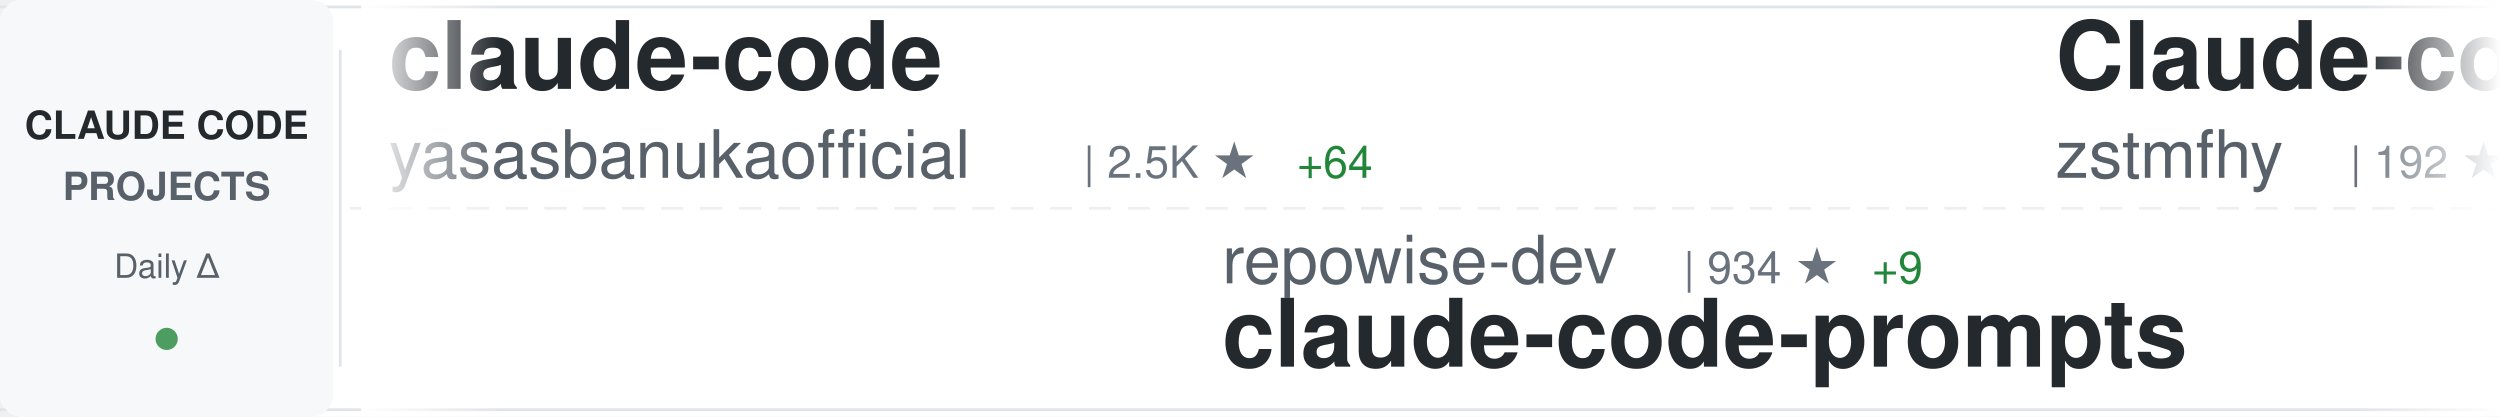
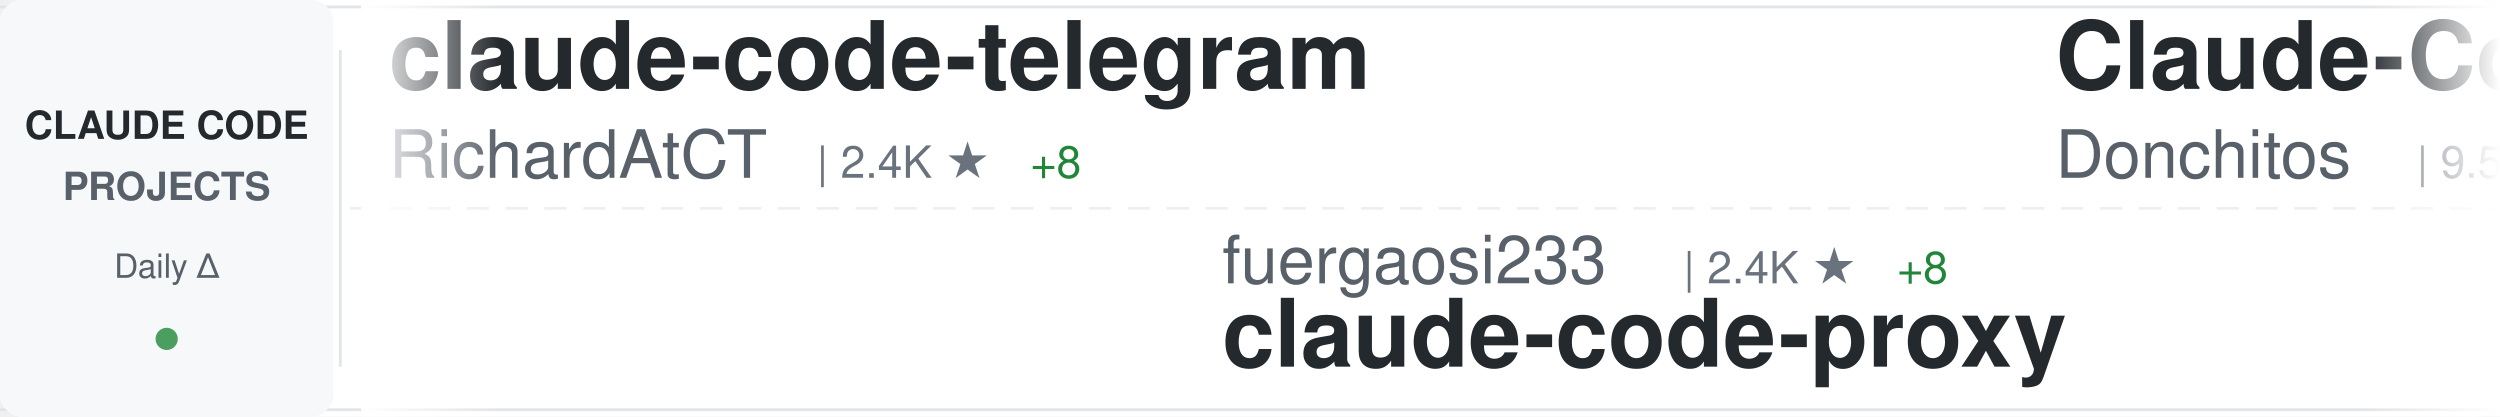
<svg xmlns="http://www.w3.org/2000/svg" width="900" height="150">
  <defs>
    <linearGradient id="awesomeLeftFade" x1="0%" y1="0%" x2="100%" y2="0%">
      <stop offset="0%" style="stop-color:#ffffff;stop-opacity:1" />
      <stop offset="100%" style="stop-color:#ffffff;stop-opacity:0" />
    </linearGradient>
    <linearGradient id="awesomeRightFade" x1="0%" y1="0%" x2="100%" y2="0%">
      <stop offset="0%" style="stop-color:#ffffff;stop-opacity:0" />
      <stop offset="100%" style="stop-color:#ffffff;stop-opacity:1" />
    </linearGradient>
  </defs>
  <rect width="900" height="150" fill="#ffffff" rx="8" />
  <rect x="0" y="2" width="900" height="1" fill="#e1e4e8" />
  <rect x="0" y="147" width="900" height="1" fill="#e1e4e8" />
  <line x1="0" y1="75" x2="900" y2="75" stroke="#e1e4e8" stroke-width="1" stroke-dasharray="8 6" opacity="0.6" />
  <rect x="0" y="0" width="120" height="150" fill="#f6f8fa" rx="8" />
  <text x="60" y="50" font-family="-apple-system, BlinkMacSystemFont, 'Segoe UI', Helvetica, Arial, sans-serif" font-size="14" font-weight="600" fill="#24292e" text-anchor="middle">CLAUDE CODE</text>
  <text x="60" y="72" font-family="-apple-system, BlinkMacSystemFont, 'Segoe UI', Helvetica, Arial, sans-serif" font-size="14" font-weight="600" fill="#586069" text-anchor="middle">PROJECTS</text>
  <text x="60" y="100" font-family="-apple-system, BlinkMacSystemFont, 'Segoe UI', Helvetica, Arial, sans-serif" font-size="12" font-weight="500" fill="#586069" text-anchor="middle">Daily Δ</text>
  <circle cx="60" cy="122" r="4" fill="#22863a" opacity="0.8" />
  <rect x="122" y="18" width="1" height="114" fill="#e1e4e8" />
  <clipPath id="awesomeTickerClip">
    <rect x="130" y="0" width="770" height="150" />
  </clipPath>
  <g clip-path="url(#awesomeTickerClip)">
    <g id="awesomeTickerItems">
      <animateTransform attributeName="transform" attributeType="XML" type="translate" from="0 0" to="-3000 0" dur="54s" repeatCount="indefinite" />
      <g transform="translate(0, 0)">
-         <text x="140" y="32" font-family="-apple-system, BlinkMacSystemFont, 'Segoe UI', Helvetica, Arial, sans-serif" font-size="34" font-weight="600" fill="#24292e">claude-code</text>
-         <text x="140" y="64" font-family="-apple-system, BlinkMacSystemFont, 'Segoe UI', Helvetica, Arial, sans-serif" font-size="24" font-weight="400" fill="#586069">yasasbanukaofficial</text>
-         <text x="390" y="64" font-family="-apple-system, BlinkMacSystemFont, 'Segoe UI', Helvetica, Arial, sans-serif" font-size="16" font-weight="500" fill="#6a737d">| 2.5K ★</text>
-         <text x="467" y="64" font-family="-apple-system, BlinkMacSystemFont, 'Segoe UI', Helvetica, Arial, sans-serif" font-size="16" font-weight="500" fill="#22863a"> +64</text>
+         <text x="140" y="32" font-family="-apple-system, BlinkMacSystemFont, 'Segoe UI', Helvetica, Arial, sans-serif" font-size="34" font-weight="600" fill="#24292e">claude-code-telegram</text>
+         <text x="140" y="64" font-family="-apple-system, BlinkMacSystemFont, 'Segoe UI', Helvetica, Arial, sans-serif" font-size="24" font-weight="400" fill="#586069">RichardAtCT</text>
+         <text x="294" y="64" font-family="-apple-system, BlinkMacSystemFont, 'Segoe UI', Helvetica, Arial, sans-serif" font-size="16" font-weight="500" fill="#6a737d">| 2.4K ★</text>
+         <text x="371" y="64" font-family="-apple-system, BlinkMacSystemFont, 'Segoe UI', Helvetica, Arial, sans-serif" font-size="16" font-weight="500" fill="#22863a"> +8</text>
      </g>
      <g transform="translate(300, 0)">
-         <text x="140" y="102" font-family="-apple-system, BlinkMacSystemFont, 'Segoe UI', Helvetica, Arial, sans-serif" font-size="24" font-weight="400" fill="#586069">repowise-dev</text>
-         <text x="306" y="102" font-family="-apple-system, BlinkMacSystemFont, 'Segoe UI', Helvetica, Arial, sans-serif" font-size="16" font-weight="500" fill="#6a737d">| 934 ★</text>
-         <text x="374" y="102" font-family="-apple-system, BlinkMacSystemFont, 'Segoe UI', Helvetica, Arial, sans-serif" font-size="16" font-weight="500" fill="#22863a"> +9</text>
-         <text x="140" y="132" font-family="-apple-system, BlinkMacSystemFont, 'Segoe UI', Helvetica, Arial, sans-serif" font-size="34" font-weight="600" fill="#24292e">claude-code-prompts</text>
+         <text x="140" y="102" font-family="-apple-system, BlinkMacSystemFont, 'Segoe UI', Helvetica, Arial, sans-serif" font-size="24" font-weight="400" fill="#586069">fuergaosi233</text>
+         <text x="306" y="102" font-family="-apple-system, BlinkMacSystemFont, 'Segoe UI', Helvetica, Arial, sans-serif" font-size="16" font-weight="500" fill="#6a737d">| 2.4K ★</text>
+         <text x="383" y="102" font-family="-apple-system, BlinkMacSystemFont, 'Segoe UI', Helvetica, Arial, sans-serif" font-size="16" font-weight="500" fill="#22863a"> +8</text>
+         <text x="140" y="132" font-family="-apple-system, BlinkMacSystemFont, 'Segoe UI', Helvetica, Arial, sans-serif" font-size="34" font-weight="600" fill="#24292e">claude-code-proxy</text>
      </g>
      <g transform="translate(600, 0)">
-         <text x="140" y="32" font-family="-apple-system, BlinkMacSystemFont, 'Segoe UI', Helvetica, Arial, sans-serif" font-size="34" font-weight="600" fill="#24292e">Claude-code</text>
-         <text x="140" y="64" font-family="-apple-system, BlinkMacSystemFont, 'Segoe UI', Helvetica, Arial, sans-serif" font-size="24" font-weight="400" fill="#586069">zstmfhy</text>
-         <text x="246" y="64" font-family="-apple-system, BlinkMacSystemFont, 'Segoe UI', Helvetica, Arial, sans-serif" font-size="16" font-weight="500" fill="#6a737d">| 192 ★</text>
-         <text x="314" y="64" font-family="-apple-system, BlinkMacSystemFont, 'Segoe UI', Helvetica, Arial, sans-serif" font-size="16" font-weight="500" fill="#22863a"> +1</text>
+         <text x="140" y="32" font-family="-apple-system, BlinkMacSystemFont, 'Segoe UI', Helvetica, Arial, sans-serif" font-size="34" font-weight="600" fill="#24292e">Claude-Code-Game-Studios</text>
+         <text x="140" y="64" font-family="-apple-system, BlinkMacSystemFont, 'Segoe UI', Helvetica, Arial, sans-serif" font-size="24" font-weight="400" fill="#586069">Donchitos</text>
+         <text x="270" y="64" font-family="-apple-system, BlinkMacSystemFont, 'Segoe UI', Helvetica, Arial, sans-serif" font-size="16" font-weight="500" fill="#6a737d">| 9.5K ★</text>
+         <text x="347" y="64" font-family="-apple-system, BlinkMacSystemFont, 'Segoe UI', Helvetica, Arial, sans-serif" font-size="16" font-weight="500" fill="#22863a"> +522</text>
      </g>
      <g transform="translate(900, 0)">
-         <text x="140" y="102" font-family="-apple-system, BlinkMacSystemFont, 'Segoe UI', Helvetica, Arial, sans-serif" font-size="24" font-weight="400" fill="#586069">Windy3f3f3f3f</text>
-         <text x="318" y="102" font-family="-apple-system, BlinkMacSystemFont, 'Segoe UI', Helvetica, Arial, sans-serif" font-size="16" font-weight="500" fill="#6a737d">| 1.8K ★</text>
-         <text x="395" y="102" font-family="-apple-system, BlinkMacSystemFont, 'Segoe UI', Helvetica, Arial, sans-serif" font-size="16" font-weight="500" fill="#22863a"> +34</text>
-         <text x="140" y="132" font-family="-apple-system, BlinkMacSystemFont, 'Segoe UI', Helvetica, Arial, sans-serif" font-size="34" font-weight="600" fill="#24292e">how-claude-code-works</text>
+         <text x="140" y="102" font-family="-apple-system, BlinkMacSystemFont, 'Segoe UI', Helvetica, Arial, sans-serif" font-size="24" font-weight="400" fill="#586069">anthropics</text>
+         <text x="282" y="102" font-family="-apple-system, BlinkMacSystemFont, 'Segoe UI', Helvetica, Arial, sans-serif" font-size="16" font-weight="500" fill="#6a737d">| 113.9K ★</text>
+         <text x="377" y="102" font-family="-apple-system, BlinkMacSystemFont, 'Segoe UI', Helvetica, Arial, sans-serif" font-size="16" font-weight="500" fill="#22863a"> +521</text>
+         <text x="140" y="132" font-family="-apple-system, BlinkMacSystemFont, 'Segoe UI', Helvetica, Arial, sans-serif" font-size="34" font-weight="600" fill="#24292e">claude-code</text>
      </g>
      <g transform="translate(1200, 0)">
+         <text x="140" y="32" font-family="-apple-system, BlinkMacSystemFont, 'Segoe UI', Helvetica, Arial, sans-serif" font-size="34" font-weight="600" fill="#24292e">Claude-Code-x-OpenClaw-G...</text>
+         <text x="140" y="64" font-family="-apple-system, BlinkMacSystemFont, 'Segoe UI', Helvetica, Arial, sans-serif" font-size="24" font-weight="400" fill="#586069">KimYx0207</text>
+         <text x="270" y="64" font-family="-apple-system, BlinkMacSystemFont, 'Segoe UI', Helvetica, Arial, sans-serif" font-size="16" font-weight="500" fill="#6a737d">| 3.3K ★</text>
+         <text x="347" y="64" font-family="-apple-system, BlinkMacSystemFont, 'Segoe UI', Helvetica, Arial, sans-serif" font-size="16" font-weight="500" fill="#22863a"> +23</text>
+       </g>
+       <g transform="translate(1500, 0)">
+         <text x="140" y="102" font-family="-apple-system, BlinkMacSystemFont, 'Segoe UI', Helvetica, Arial, sans-serif" font-size="24" font-weight="400" fill="#586069">rohitg00</text>
+         <text x="258" y="102" font-family="-apple-system, BlinkMacSystemFont, 'Segoe UI', Helvetica, Arial, sans-serif" font-size="16" font-weight="500" fill="#6a737d">| 1.3K ★</text>
+         <text x="335" y="102" font-family="-apple-system, BlinkMacSystemFont, 'Segoe UI', Helvetica, Arial, sans-serif" font-size="16" font-weight="500" fill="#22863a"> +27</text>
+         <text x="140" y="132" font-family="-apple-system, BlinkMacSystemFont, 'Segoe UI', Helvetica, Arial, sans-serif" font-size="34" font-weight="600" fill="#24292e">awesome-claude-code-tool...</text>
+       </g>
+       <g transform="translate(1800, 0)">
+         <text x="140" y="32" font-family="-apple-system, BlinkMacSystemFont, 'Segoe UI', Helvetica, Arial, sans-serif" font-size="34" font-weight="600" fill="#24292e">Claude-Code-Source-Study</text>
+         <text x="140" y="64" font-family="-apple-system, BlinkMacSystemFont, 'Segoe UI', Helvetica, Arial, sans-serif" font-size="24" font-weight="400" fill="#586069">luyao618</text>
+         <text x="258" y="64" font-family="-apple-system, BlinkMacSystemFont, 'Segoe UI', Helvetica, Arial, sans-serif" font-size="16" font-weight="500" fill="#6a737d">| 1.1K ★</text>
+         <text x="335" y="64" font-family="-apple-system, BlinkMacSystemFont, 'Segoe UI', Helvetica, Arial, sans-serif" font-size="16" font-weight="500" fill="#22863a"> +13</text>
+       </g>
+       <g transform="translate(2100, 0)">
+         <text x="140" y="102" font-family="-apple-system, BlinkMacSystemFont, 'Segoe UI', Helvetica, Arial, sans-serif" font-size="24" font-weight="400" fill="#586069">disler</text>
+         <text x="234" y="102" font-family="-apple-system, BlinkMacSystemFont, 'Segoe UI', Helvetica, Arial, sans-serif" font-size="16" font-weight="500" fill="#6a737d">| 3.5K ★</text>
+         <text x="311" y="102" font-family="-apple-system, BlinkMacSystemFont, 'Segoe UI', Helvetica, Arial, sans-serif" font-size="16" font-weight="500" fill="#22863a"> +1</text>
+         <text x="140" y="132" font-family="-apple-system, BlinkMacSystemFont, 'Segoe UI', Helvetica, Arial, sans-serif" font-size="34" font-weight="600" fill="#24292e">claude-code-hooks-master...</text>
+       </g>
+       <g transform="translate(2400, 0)">
+         <text x="140" y="32" font-family="-apple-system, BlinkMacSystemFont, 'Segoe UI', Helvetica, Arial, sans-serif" font-size="34" font-weight="600" fill="#24292e">claude-code-spec-workflo...</text>
+         <text x="140" y="64" font-family="-apple-system, BlinkMacSystemFont, 'Segoe UI', Helvetica, Arial, sans-serif" font-size="24" font-weight="400" fill="#586069">Pimzino</text>
+         <text x="246" y="64" font-family="-apple-system, BlinkMacSystemFont, 'Segoe UI', Helvetica, Arial, sans-serif" font-size="16" font-weight="500" fill="#6a737d">| 3.6K ★</text>
+         <text x="323" y="64" font-family="-apple-system, BlinkMacSystemFont, 'Segoe UI', Helvetica, Arial, sans-serif" font-size="16" font-weight="500" fill="#22863a"> +6</text>
+       </g>
+       <g transform="translate(2700, 0)">
+         <text x="140" y="102" font-family="-apple-system, BlinkMacSystemFont, 'Segoe UI', Helvetica, Arial, sans-serif" font-size="24" font-weight="400" fill="#586069">diet103</text>
+         <text x="246" y="102" font-family="-apple-system, BlinkMacSystemFont, 'Segoe UI', Helvetica, Arial, sans-serif" font-size="16" font-weight="500" fill="#6a737d">| 9.5K ★</text>
+         <text x="323" y="102" font-family="-apple-system, BlinkMacSystemFont, 'Segoe UI', Helvetica, Arial, sans-serif" font-size="16" font-weight="500" fill="#22863a"> +8</text>
+         <text x="140" y="132" font-family="-apple-system, BlinkMacSystemFont, 'Segoe UI', Helvetica, Arial, sans-serif" font-size="34" font-weight="600" fill="#24292e">claude-code-infrastructu...</text>
+       </g>
+       <g transform="translate(3000, 0)">
+         <text x="140" y="32" font-family="-apple-system, BlinkMacSystemFont, 'Segoe UI', Helvetica, Arial, sans-serif" font-size="34" font-weight="600" fill="#24292e">claude-code-telegram</text>
+         <text x="140" y="64" font-family="-apple-system, BlinkMacSystemFont, 'Segoe UI', Helvetica, Arial, sans-serif" font-size="24" font-weight="400" fill="#586069">RichardAtCT</text>
+         <text x="294" y="64" font-family="-apple-system, BlinkMacSystemFont, 'Segoe UI', Helvetica, Arial, sans-serif" font-size="16" font-weight="500" fill="#6a737d">| 2.4K ★</text>
+         <text x="371" y="64" font-family="-apple-system, BlinkMacSystemFont, 'Segoe UI', Helvetica, Arial, sans-serif" font-size="16" font-weight="500" fill="#22863a"> +8</text>
+       </g>
+       <g transform="translate(3300, 0)">
+         <text x="140" y="102" font-family="-apple-system, BlinkMacSystemFont, 'Segoe UI', Helvetica, Arial, sans-serif" font-size="24" font-weight="400" fill="#586069">fuergaosi233</text>
+         <text x="306" y="102" font-family="-apple-system, BlinkMacSystemFont, 'Segoe UI', Helvetica, Arial, sans-serif" font-size="16" font-weight="500" fill="#6a737d">| 2.4K ★</text>
+         <text x="383" y="102" font-family="-apple-system, BlinkMacSystemFont, 'Segoe UI', Helvetica, Arial, sans-serif" font-size="16" font-weight="500" fill="#22863a"> +8</text>
+         <text x="140" y="132" font-family="-apple-system, BlinkMacSystemFont, 'Segoe UI', Helvetica, Arial, sans-serif" font-size="34" font-weight="600" fill="#24292e">claude-code-proxy</text>
+       </g>
+       <g transform="translate(3600, 0)">
        <text x="140" y="32" font-family="-apple-system, BlinkMacSystemFont, 'Segoe UI', Helvetica, Arial, sans-serif" font-size="34" font-weight="600" fill="#24292e">Claude-Code-Game-Studios</text>
        <text x="140" y="64" font-family="-apple-system, BlinkMacSystemFont, 'Segoe UI', Helvetica, Arial, sans-serif" font-size="24" font-weight="400" fill="#586069">Donchitos</text>
-         <text x="270" y="64" font-family="-apple-system, BlinkMacSystemFont, 'Segoe UI', Helvetica, Arial, sans-serif" font-size="16" font-weight="500" fill="#6a737d">| 9.2K ★</text>
-         <text x="347" y="64" font-family="-apple-system, BlinkMacSystemFont, 'Segoe UI', Helvetica, Arial, sans-serif" font-size="16" font-weight="500" fill="#22863a"> +427</text>
-       </g>
-       <g transform="translate(1500, 0)">
-         <text x="140" y="102" font-family="-apple-system, BlinkMacSystemFont, 'Segoe UI', Helvetica, Arial, sans-serif" font-size="24" font-weight="400" fill="#586069">LING71671</text>
-         <text x="270" y="102" font-family="-apple-system, BlinkMacSystemFont, 'Segoe UI', Helvetica, Arial, sans-serif" font-size="16" font-weight="500" fill="#6a737d">| 742 ★</text>
-         <text x="338" y="102" font-family="-apple-system, BlinkMacSystemFont, 'Segoe UI', Helvetica, Arial, sans-serif" font-size="16" font-weight="500" fill="#22863a"> +8</text>
-         <text x="140" y="132" font-family="-apple-system, BlinkMacSystemFont, 'Segoe UI', Helvetica, Arial, sans-serif" font-size="34" font-weight="600" fill="#24292e">Open-ClaudeCode</text>
-       </g>
-       <g transform="translate(1800, 0)">
-         <text x="140" y="32" font-family="-apple-system, BlinkMacSystemFont, 'Segoe UI', Helvetica, Arial, sans-serif" font-size="34" font-weight="600" fill="#24292e">claude-code-action</text>
-         <text x="140" y="64" font-family="-apple-system, BlinkMacSystemFont, 'Segoe UI', Helvetica, Arial, sans-serif" font-size="24" font-weight="400" fill="#586069">anthropics</text>
-         <text x="282" y="64" font-family="-apple-system, BlinkMacSystemFont, 'Segoe UI', Helvetica, Arial, sans-serif" font-size="16" font-weight="500" fill="#6a737d">| 7.1K ★</text>
-         <text x="359" y="64" font-family="-apple-system, BlinkMacSystemFont, 'Segoe UI', Helvetica, Arial, sans-serif" font-size="16" font-weight="500" fill="#22863a"> +16</text>
-       </g>
-       <g transform="translate(2100, 0)">
-         <text x="140" y="102" font-family="-apple-system, BlinkMacSystemFont, 'Segoe UI', Helvetica, Arial, sans-serif" font-size="24" font-weight="400" fill="#586069">FlorianBruniaux</text>
-         <text x="342" y="102" font-family="-apple-system, BlinkMacSystemFont, 'Segoe UI', Helvetica, Arial, sans-serif" font-size="16" font-weight="500" fill="#6a737d">| 3.4K ★</text>
-         <text x="419" y="102" font-family="-apple-system, BlinkMacSystemFont, 'Segoe UI', Helvetica, Arial, sans-serif" font-size="16" font-weight="500" fill="#22863a"> +112</text>
-         <text x="140" y="132" font-family="-apple-system, BlinkMacSystemFont, 'Segoe UI', Helvetica, Arial, sans-serif" font-size="34" font-weight="600" fill="#24292e">claude-code-ultimate-gui...</text>
-       </g>
-       <g transform="translate(2400, 0)">
-         <text x="140" y="32" font-family="-apple-system, BlinkMacSystemFont, 'Segoe UI', Helvetica, Arial, sans-serif" font-size="34" font-weight="600" fill="#24292e">claude-code-source-code</text>
-         <text x="140" y="64" font-family="-apple-system, BlinkMacSystemFont, 'Segoe UI', Helvetica, Arial, sans-serif" font-size="24" font-weight="400" fill="#586069">777genius</text>
-         <text x="270" y="64" font-family="-apple-system, BlinkMacSystemFont, 'Segoe UI', Helvetica, Arial, sans-serif" font-size="16" font-weight="500" fill="#6a737d">| 895 ★</text>
-       </g>
-       <g transform="translate(2700, 0)">
-         <text x="140" y="102" font-family="-apple-system, BlinkMacSystemFont, 'Segoe UI', Helvetica, Arial, sans-serif" font-size="24" font-weight="400" fill="#586069">sickn33</text>
-         <text x="246" y="102" font-family="-apple-system, BlinkMacSystemFont, 'Segoe UI', Helvetica, Arial, sans-serif" font-size="16" font-weight="500" fill="#6a737d">| 32.9K ★</text>
-         <text x="332" y="102" font-family="-apple-system, BlinkMacSystemFont, 'Segoe UI', Helvetica, Arial, sans-serif" font-size="16" font-weight="500" fill="#22863a"> +334</text>
-         <text x="140" y="132" font-family="-apple-system, BlinkMacSystemFont, 'Segoe UI', Helvetica, Arial, sans-serif" font-size="34" font-weight="600" fill="#24292e">antigravity-awesome-skil...</text>
-       </g>
-       <g transform="translate(3000, 0)">
-         <text x="140" y="32" font-family="-apple-system, BlinkMacSystemFont, 'Segoe UI', Helvetica, Arial, sans-serif" font-size="34" font-weight="600" fill="#24292e">claude-code</text>
-         <text x="140" y="64" font-family="-apple-system, BlinkMacSystemFont, 'Segoe UI', Helvetica, Arial, sans-serif" font-size="24" font-weight="400" fill="#586069">yasasbanukaofficial</text>
-         <text x="390" y="64" font-family="-apple-system, BlinkMacSystemFont, 'Segoe UI', Helvetica, Arial, sans-serif" font-size="16" font-weight="500" fill="#6a737d">| 2.5K ★</text>
-         <text x="467" y="64" font-family="-apple-system, BlinkMacSystemFont, 'Segoe UI', Helvetica, Arial, sans-serif" font-size="16" font-weight="500" fill="#22863a"> +64</text>
-       </g>
-       <g transform="translate(3300, 0)">
-         <text x="140" y="102" font-family="-apple-system, BlinkMacSystemFont, 'Segoe UI', Helvetica, Arial, sans-serif" font-size="24" font-weight="400" fill="#586069">repowise-dev</text>
-         <text x="306" y="102" font-family="-apple-system, BlinkMacSystemFont, 'Segoe UI', Helvetica, Arial, sans-serif" font-size="16" font-weight="500" fill="#6a737d">| 934 ★</text>
-         <text x="374" y="102" font-family="-apple-system, BlinkMacSystemFont, 'Segoe UI', Helvetica, Arial, sans-serif" font-size="16" font-weight="500" fill="#22863a"> +9</text>
-         <text x="140" y="132" font-family="-apple-system, BlinkMacSystemFont, 'Segoe UI', Helvetica, Arial, sans-serif" font-size="34" font-weight="600" fill="#24292e">claude-code-prompts</text>
-       </g>
-       <g transform="translate(3600, 0)">
-         <text x="140" y="32" font-family="-apple-system, BlinkMacSystemFont, 'Segoe UI', Helvetica, Arial, sans-serif" font-size="34" font-weight="600" fill="#24292e">Claude-code</text>
-         <text x="140" y="64" font-family="-apple-system, BlinkMacSystemFont, 'Segoe UI', Helvetica, Arial, sans-serif" font-size="24" font-weight="400" fill="#586069">zstmfhy</text>
-         <text x="246" y="64" font-family="-apple-system, BlinkMacSystemFont, 'Segoe UI', Helvetica, Arial, sans-serif" font-size="16" font-weight="500" fill="#6a737d">| 192 ★</text>
-         <text x="314" y="64" font-family="-apple-system, BlinkMacSystemFont, 'Segoe UI', Helvetica, Arial, sans-serif" font-size="16" font-weight="500" fill="#22863a"> +1</text>
+         <text x="270" y="64" font-family="-apple-system, BlinkMacSystemFont, 'Segoe UI', Helvetica, Arial, sans-serif" font-size="16" font-weight="500" fill="#6a737d">| 9.5K ★</text>
+         <text x="347" y="64" font-family="-apple-system, BlinkMacSystemFont, 'Segoe UI', Helvetica, Arial, sans-serif" font-size="16" font-weight="500" fill="#22863a"> +522</text>
      </g>
      <g transform="translate(3900, 0)">
-         <text x="140" y="102" font-family="-apple-system, BlinkMacSystemFont, 'Segoe UI', Helvetica, Arial, sans-serif" font-size="24" font-weight="400" fill="#586069">Windy3f3f3f3f</text>
-         <text x="318" y="102" font-family="-apple-system, BlinkMacSystemFont, 'Segoe UI', Helvetica, Arial, sans-serif" font-size="16" font-weight="500" fill="#6a737d">| 1.8K ★</text>
-         <text x="395" y="102" font-family="-apple-system, BlinkMacSystemFont, 'Segoe UI', Helvetica, Arial, sans-serif" font-size="16" font-weight="500" fill="#22863a"> +34</text>
-         <text x="140" y="132" font-family="-apple-system, BlinkMacSystemFont, 'Segoe UI', Helvetica, Arial, sans-serif" font-size="34" font-weight="600" fill="#24292e">how-claude-code-works</text>
+         <text x="140" y="102" font-family="-apple-system, BlinkMacSystemFont, 'Segoe UI', Helvetica, Arial, sans-serif" font-size="24" font-weight="400" fill="#586069">anthropics</text>
+         <text x="282" y="102" font-family="-apple-system, BlinkMacSystemFont, 'Segoe UI', Helvetica, Arial, sans-serif" font-size="16" font-weight="500" fill="#6a737d">| 113.9K ★</text>
+         <text x="377" y="102" font-family="-apple-system, BlinkMacSystemFont, 'Segoe UI', Helvetica, Arial, sans-serif" font-size="16" font-weight="500" fill="#22863a"> +521</text>
+         <text x="140" y="132" font-family="-apple-system, BlinkMacSystemFont, 'Segoe UI', Helvetica, Arial, sans-serif" font-size="34" font-weight="600" fill="#24292e">claude-code</text>
      </g>
    </g>
  </g>
  <rect x="130" y="0" width="50" height="150" fill="url(#awesomeLeftFade)" />
  <rect x="850" y="0" width="50" height="150" fill="url(#awesomeRightFade)" />
</svg>
